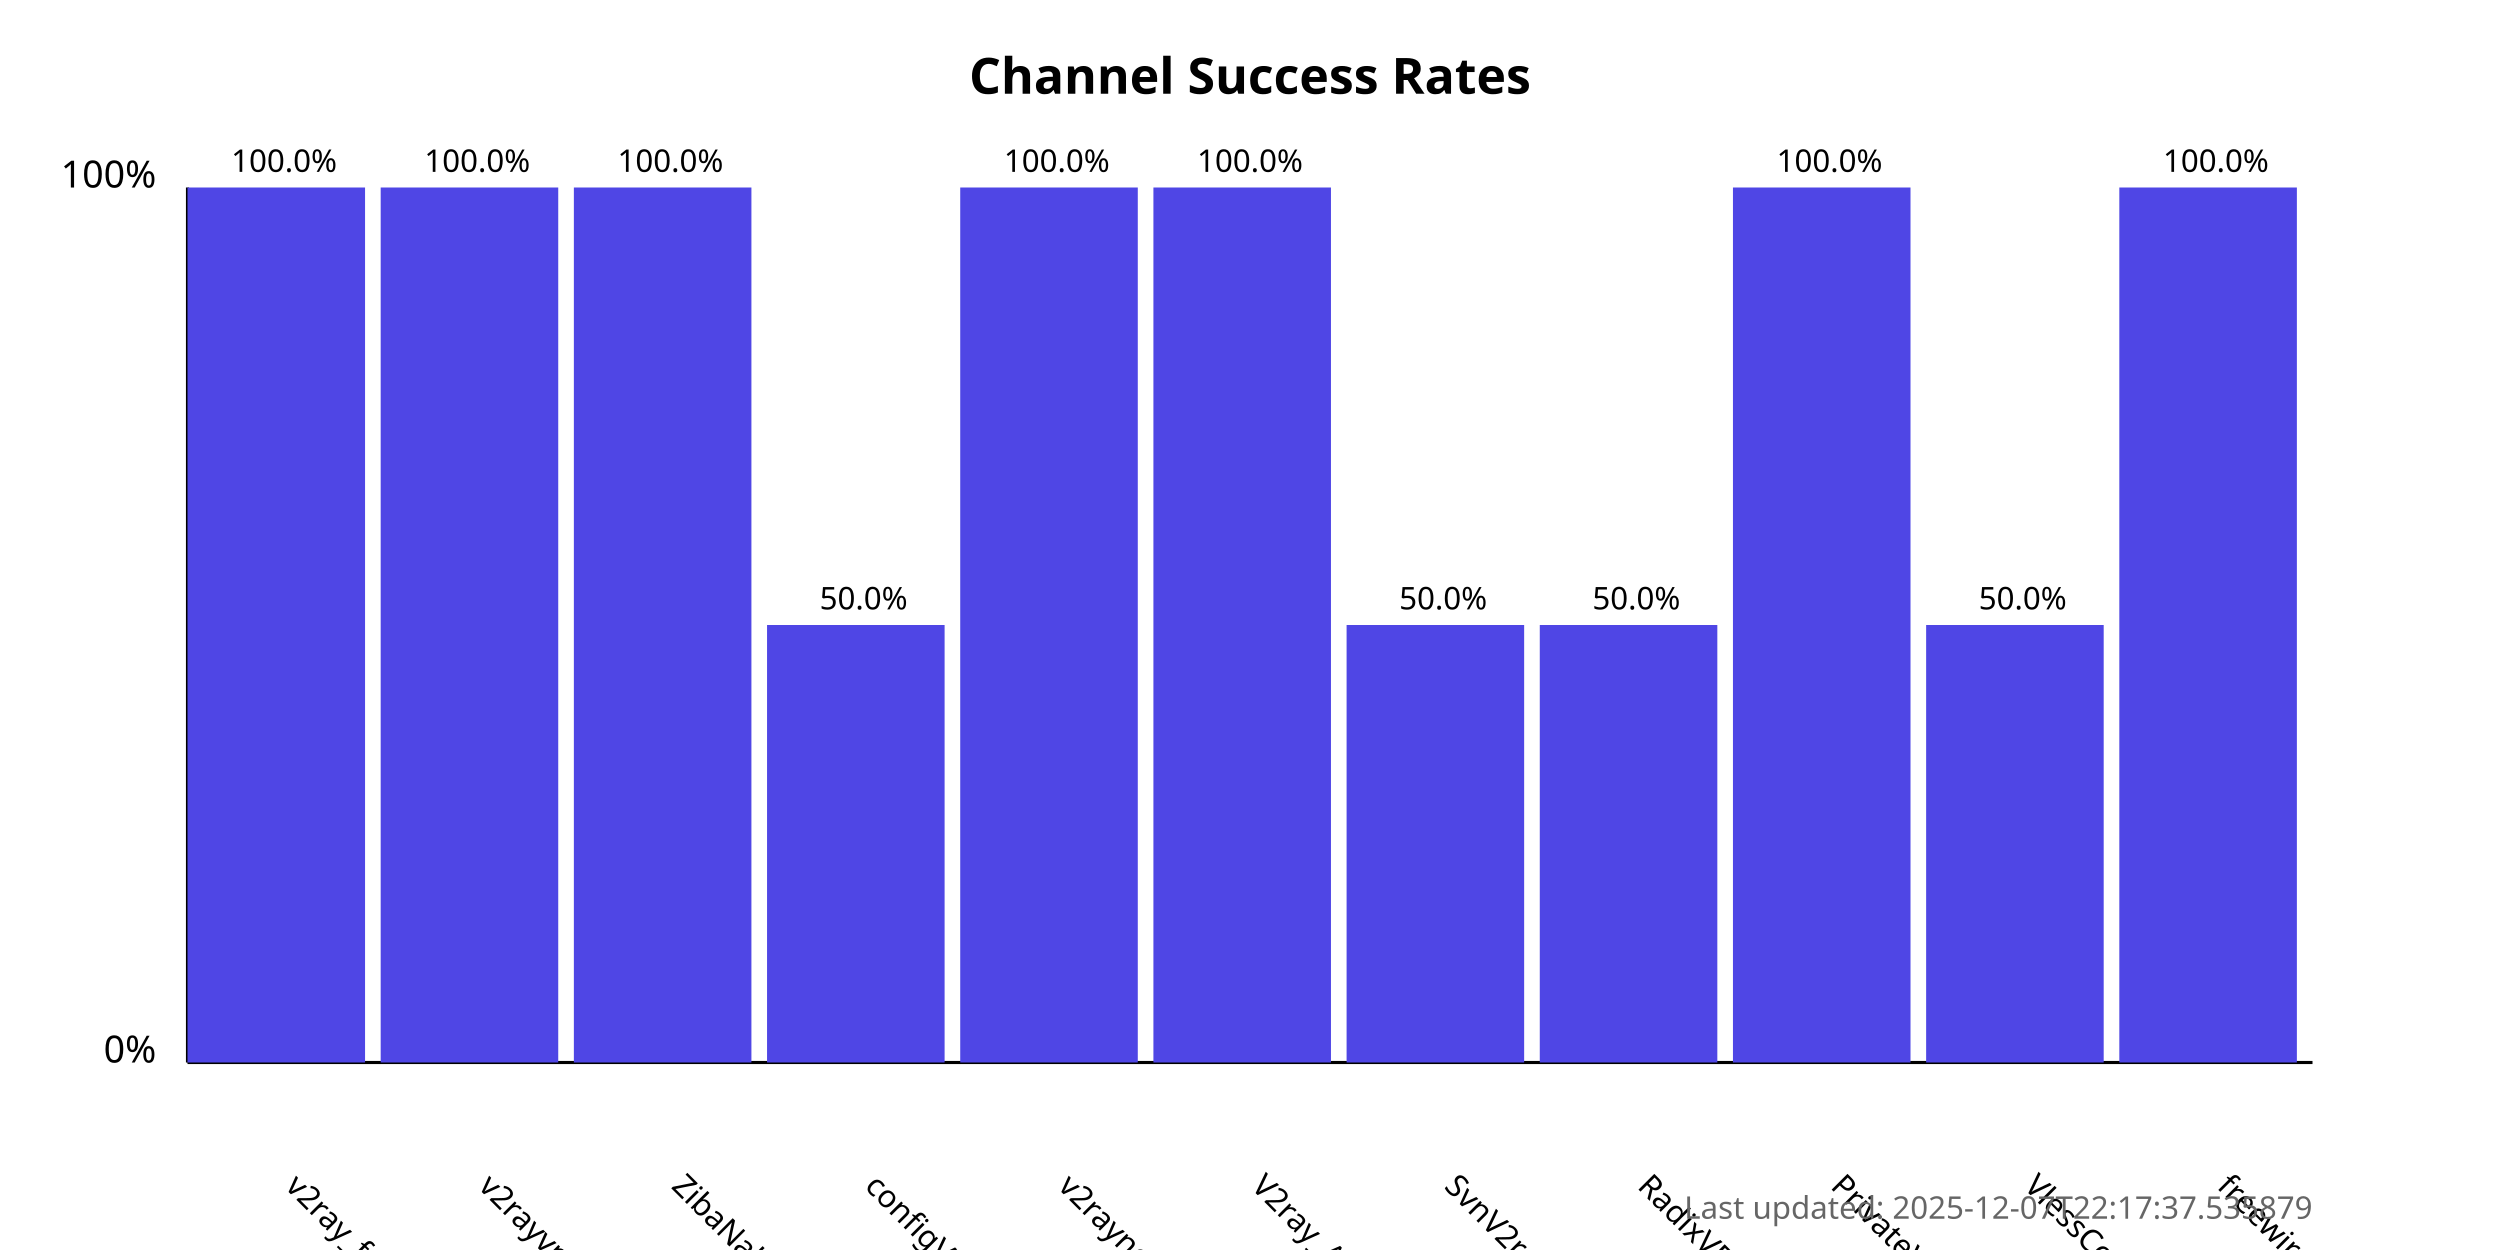
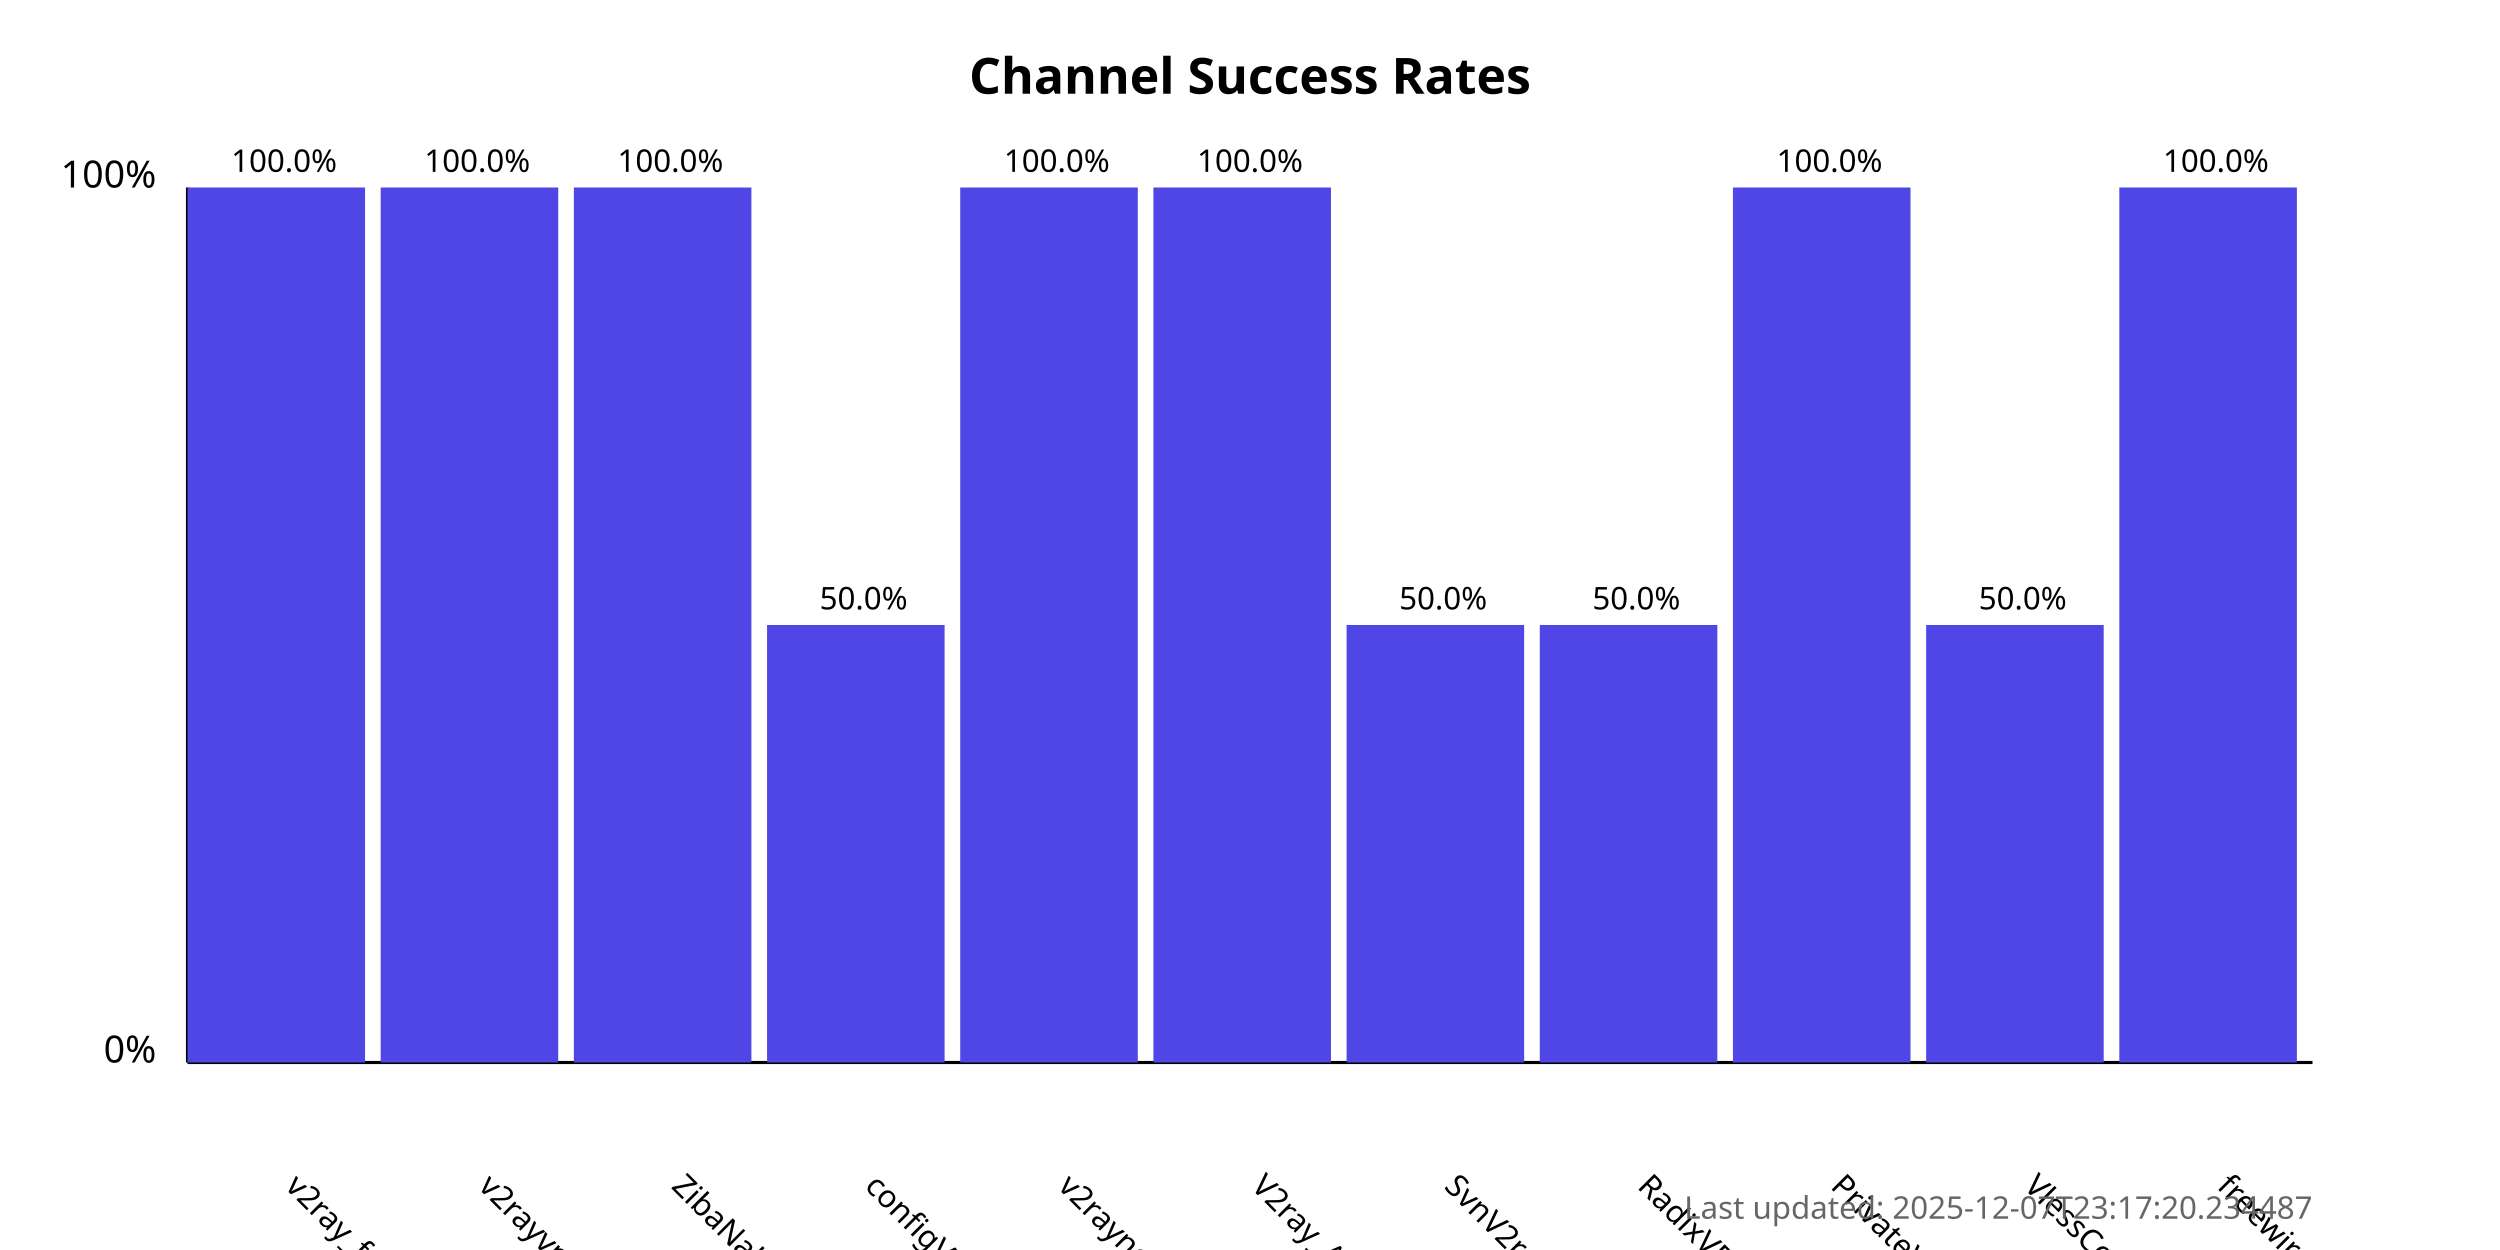
<svg xmlns="http://www.w3.org/2000/svg" width="800" height="400">
  <style>
            .chart-title { font: bold 16px sans-serif; }
            .axis-label { font: 12px sans-serif; }
            .tick-label { font: 10px sans-serif; }
            .bar { fill: #4f46e5; }
            .bar:hover { fill: #6366f1; }
            .timestamp { font: 10px sans-serif; fill: #666; }
        </style>
  <text x="400.0" y="30" text-anchor="middle" class="chart-title">
            Channel Success Rates
        </text>
  <line x1="60" y1="340" x2="60" y2="60" stroke="black" stroke-width="1" />
  <line x1="60" y1="340" x2="740" y2="340" stroke="black" stroke-width="1" />
  <text x="50" y="340" text-anchor="end" class="axis-label">0%</text>
  <text x="50" y="60" text-anchor="end" class="axis-label">100%</text>
  <g>
    <rect x="60" y="60.0" width="56.818" height="280.0" class="bar" />
    <text x="90.909" y="380" transform="rotate(45, 90.90909, 380)" text-anchor="start" class="tick-label">
                v2ray_free_conf
            </text>
    <text x="90.909" y="55.0" text-anchor="middle" class="tick-label">
                100.0%
            </text>
  </g>
  <g>
    <rect x="121.818" y="60.0" width="56.818" height="280.0" class="bar" />
    <text x="152.727" y="380" transform="rotate(45, 152.7273, 380)" text-anchor="start" class="tick-label">
                v2rayvpno
            </text>
    <text x="152.727" y="55.0" text-anchor="middle" class="tick-label">
                100.0%
            </text>
  </g>
  <g>
    <rect x="183.636" y="60.0" width="56.818" height="280.0" class="bar" />
    <text x="214.545" y="380" transform="rotate(45, 214.5455, 380)" text-anchor="start" class="tick-label">
                ZibaNabz
            </text>
    <text x="214.545" y="55.0" text-anchor="middle" class="tick-label">
                100.0%
            </text>
  </g>
  <g>
    <rect x="245.455" y="200.0" width="56.818" height="140.0" class="bar" />
    <text x="276.364" y="380" transform="rotate(45, 276.3636, 380)" text-anchor="start" class="tick-label">
                configV2rayForFree
            </text>
    <text x="276.364" y="195.0" text-anchor="middle" class="tick-label">
                50.0%
            </text>
  </g>
  <g>
    <rect x="307.273" y="60.0" width="56.818" height="280.0" class="bar" />
    <text x="338.182" y="380" transform="rotate(45, 338.1818, 380)" text-anchor="start" class="tick-label">
                v2rayngvpn
            </text>
    <text x="338.182" y="55.0" text-anchor="middle" class="tick-label">
                100.0%
            </text>
  </g>
  <g>
    <rect x="369.091" y="60.0" width="56.818" height="280.0" class="bar" />
    <text x="400.0" y="380" transform="rotate(45, 400.0, 380)" text-anchor="start" class="tick-label">
                V2ray_Alpha
            </text>
    <text x="400.0" y="55.0" text-anchor="middle" class="tick-label">
                100.0%
            </text>
  </g>
  <g>
    <rect x="430.909" y="200.0" width="56.818" height="140.0" class="bar" />
    <text x="461.818" y="380" transform="rotate(45, 461.8182, 380)" text-anchor="start" class="tick-label">
                SvnV2ray
            </text>
    <text x="461.818" y="195.0" text-anchor="middle" class="tick-label">
                50.0%
            </text>
  </g>
  <g>
    <rect x="492.727" y="200.0" width="56.818" height="140.0" class="bar" />
    <text x="523.636" y="380" transform="rotate(45, 523.6364, 380)" text-anchor="start" class="tick-label">
                RadixVPN
            </text>
    <text x="523.636" y="195.0" text-anchor="middle" class="tick-label">
                50.0%
            </text>
  </g>
  <g>
    <rect x="554.545" y="60.0" width="56.818" height="280.0" class="bar" />
    <text x="585.455" y="380" transform="rotate(45, 585.4545, 380)" text-anchor="start" class="tick-label">
                PrivateVPNs
            </text>
    <text x="585.455" y="55.0" text-anchor="middle" class="tick-label">
                100.0%
            </text>
  </g>
  <g>
    <rect x="616.364" y="200.0" width="56.818" height="140.0" class="bar" />
    <text x="647.273" y="380" transform="rotate(45, 647.2727, 380)" text-anchor="start" class="tick-label">
                VlessConfig
            </text>
    <text x="647.273" y="195.0" text-anchor="middle" class="tick-label">
                50.0%
            </text>
  </g>
  <g>
    <rect x="678.182" y="60.0" width="56.818" height="280.0" class="bar" />
    <text x="709.091" y="380" transform="rotate(45, 709.0909, 380)" text-anchor="start" class="tick-label">
                freewireguard
            </text>
    <text x="709.091" y="55.0" text-anchor="middle" class="tick-label">
                100.0%
            </text>
  </g>
  <text x="740" y="390" text-anchor="end" class="timestamp">
-             Last updated: 2025-12-07T22:17:37.535879
+             Last updated: 2025-12-07T23:17:20.234487
        </text>
</svg>
